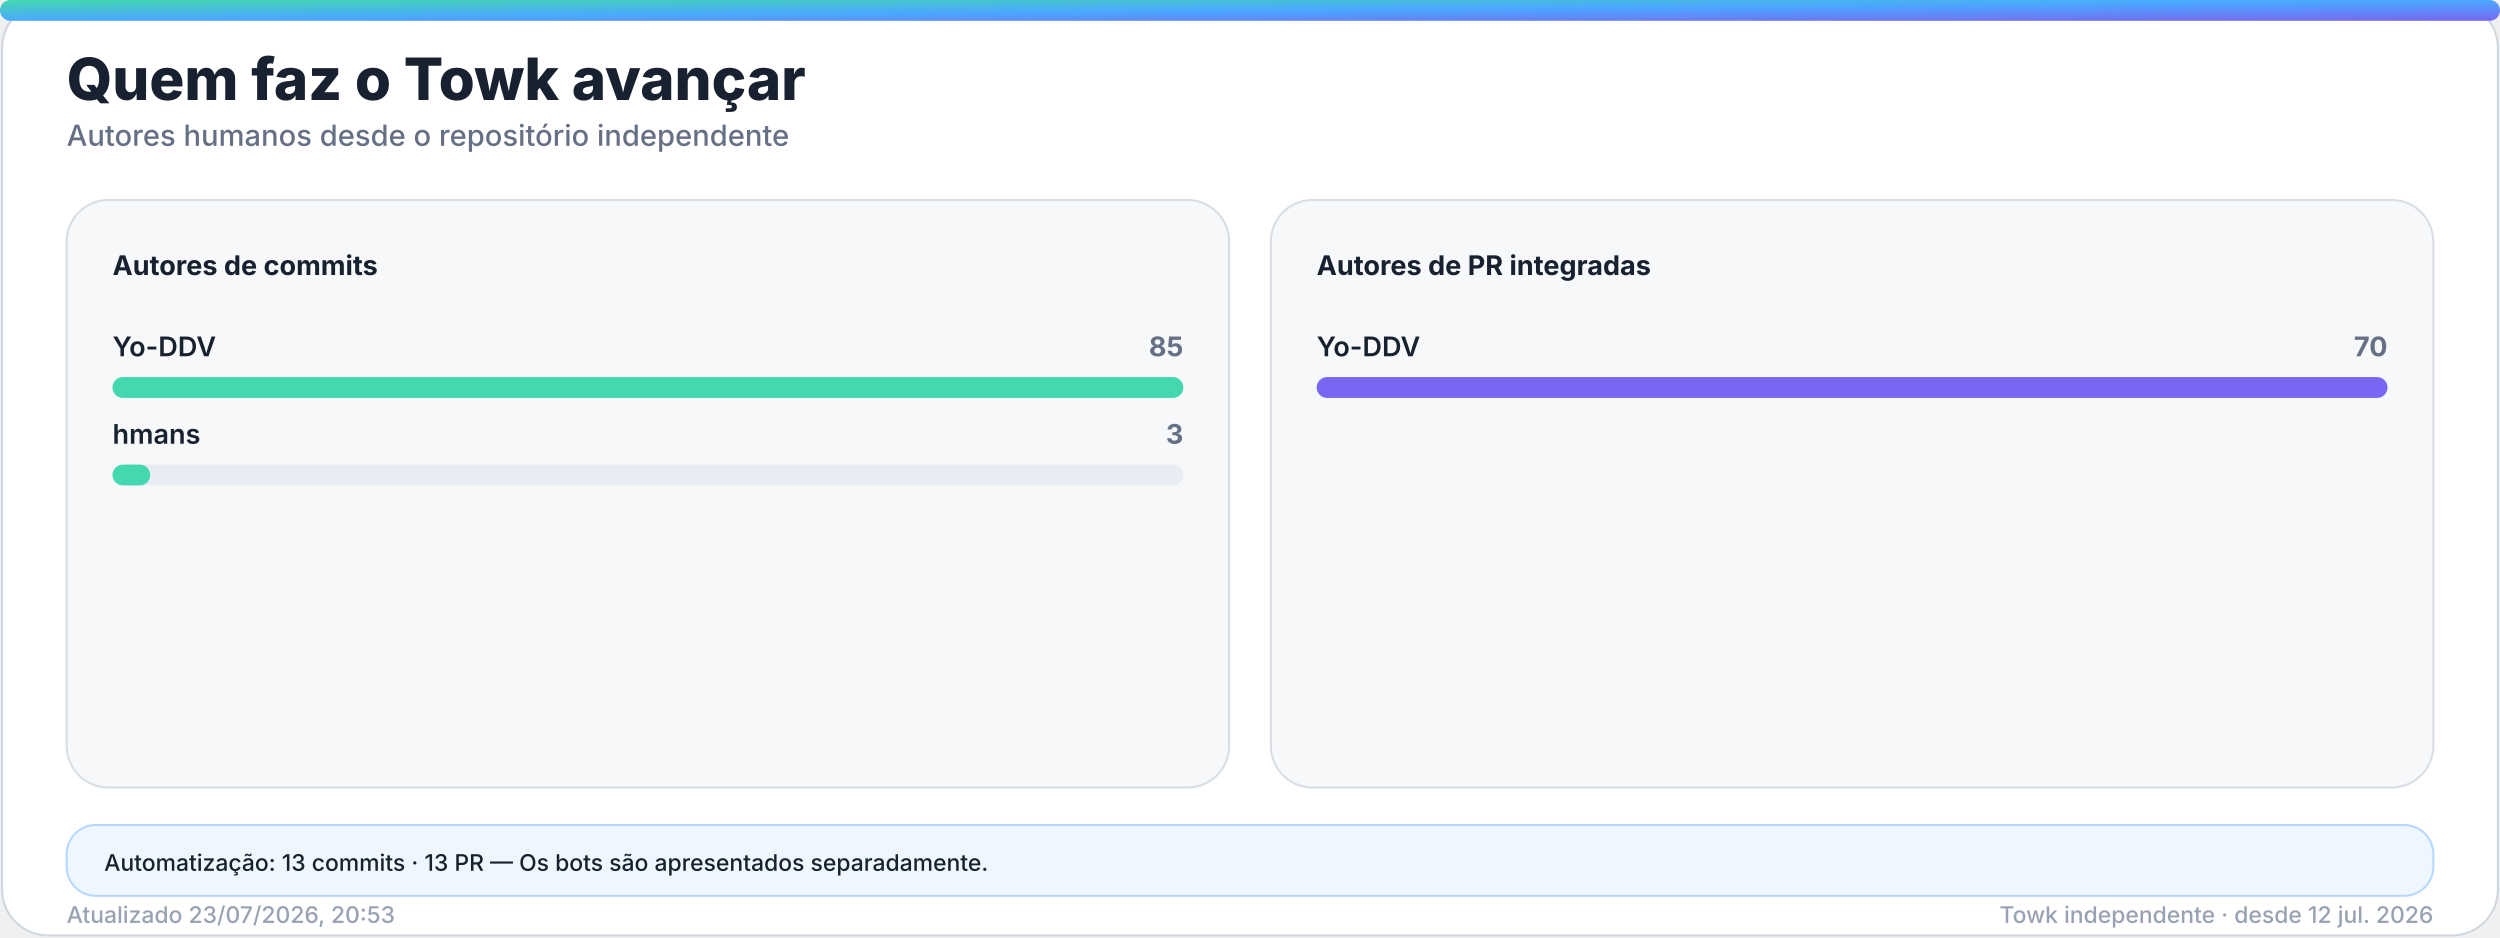
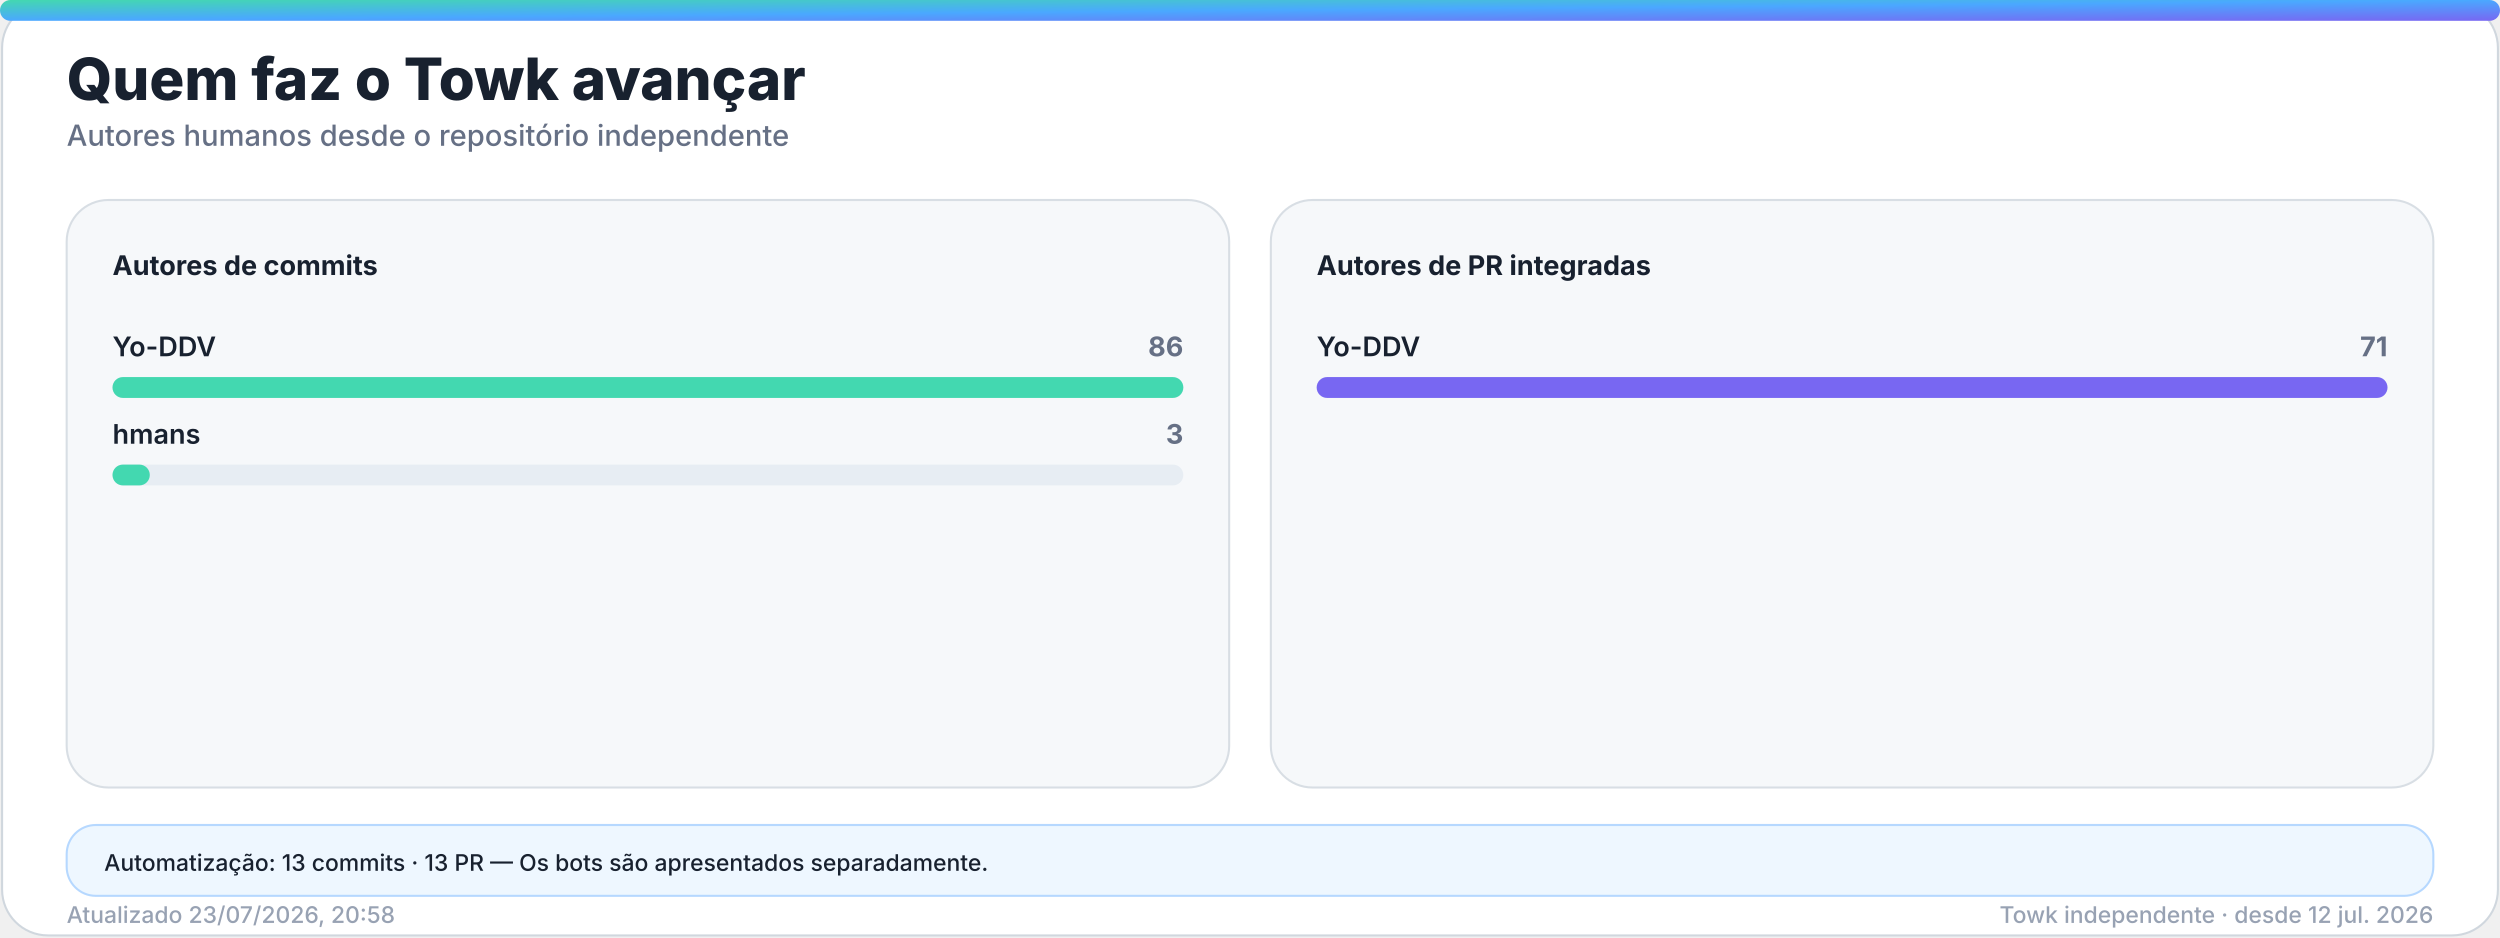
<svg xmlns="http://www.w3.org/2000/svg" width="1200" height="450" viewBox="0 0 1200 450" role="img" aria-labelledby="title desc">
  <defs>
    <linearGradient id="accent" x1="0" y1="0" x2="1" y2="1">
      <stop offset="0%" stop-color="#43d8b0" />
      <stop offset="50%" stop-color="#4aa8ff" />
      <stop offset="100%" stop-color="#7867f2" />
    </linearGradient>
    <linearGradient id="accent-soft" x1="0" y1="0" x2="1" y2="1">
      <stop offset="0%" stop-color="#43d8b0" stop-opacity="0.24" />
      <stop offset="100%" stop-color="#7867f2" stop-opacity="0.18" />
    </linearGradient>
    <filter id="glow" x="-30%" y="-30%" width="160%" height="160%">
      <feGaussianBlur stdDeviation="18" />
    </filter>
  </defs>
  <style>
    .bg { fill: #ffffff; stroke: #d0d7de; }
    .panel { fill: #f6f8fa; stroke: #d8dee4; }
    .panel-strong { fill: #eef7ff; stroke: #b6d8ff; }
    .ink { fill: #18212f; }
    .muted { fill: #667085; }
    .faint { fill: #98a2b3; }
    .grid { stroke: #dfe5ec; }
    .track { fill: #e7edf3; }
    .title { font: 800 28px -apple-system, BlinkMacSystemFont, "Segoe UI", sans-serif; }
    .subtitle { font: 500 14px -apple-system, BlinkMacSystemFont, "Segoe UI", sans-serif; }
    .kpi { font: 800 32px -apple-system, BlinkMacSystemFont, "Segoe UI", sans-serif; }
    .label { font: 650 13px -apple-system, BlinkMacSystemFont, "Segoe UI", sans-serif; }
    .small { font: 500 11px -apple-system, BlinkMacSystemFont, "Segoe UI", sans-serif; }
    .body { font: 600 13px -apple-system, BlinkMacSystemFont, "Segoe UI", sans-serif; }
    .hero-eyebrow { font: 800 14px -apple-system, BlinkMacSystemFont, "Segoe UI", sans-serif; letter-spacing: 2px; }
    .hero-title { font: 850 48px -apple-system, BlinkMacSystemFont, "Segoe UI", sans-serif; }
    .hero-subtitle { font: 550 19px -apple-system, BlinkMacSystemFont, "Segoe UI", sans-serif; }
    .chip { font: 700 12px -apple-system, BlinkMacSystemFont, "Segoe UI", sans-serif; }
    @media (prefers-color-scheme: dark) {
      .bg { fill: #0d1117; stroke: #30363d; }
      .panel { fill: #161b22; stroke: #30363d; }
      .panel-strong { fill: #10263a; stroke: #244d70; }
      .ink { fill: #f0f6fc; }
      .muted { fill: #a7b0bc; }
      .faint { fill: #7d8590; }
      .grid { stroke: #30363d; }
      .track { fill: #27313d; }
    }
  </style>
  <rect class="bg" x="1" y="1" width="1198" height="448" rx="22" />
  <rect x="0" y="0" width="1200" height="10" rx="5" fill="url(#accent)" />
  <text class="title ink" x="32" y="48">Quem faz o Towk avançar</text>
  <text class="subtitle muted" x="32" y="70">Autores humanos desde o repositório independente</text>
  <g>
    <rect class="panel" x="32" y="96" width="558" height="282" rx="20" />
    <text class="label ink" x="54" y="132">Autores de commits</text>
    <g>
      <text class="body ink" x="54" y="171">Yo-DDV</text>
-       <text class="label muted" x="568" y="171" text-anchor="end">85</text>
+       <text class="label muted" x="568" y="171" text-anchor="end">86</text>
      <rect class="track" x="54" y="181" width="514" height="10" rx="5" />
      <rect x="54" y="181" width="514.0" height="10" rx="5" fill="#43d8b0" />
    </g>
    <g>
      <text class="body ink" x="54" y="213">hmans</text>
      <text class="label muted" x="568" y="213" text-anchor="end">3</text>
      <rect class="track" x="54" y="223" width="514" height="10" rx="5" />
-       <rect x="54" y="223" width="18.1" height="10" rx="5" fill="#43d8b0" />
+       <rect x="54" y="223" width="17.9" height="10" rx="5" fill="#43d8b0" />
    </g>
  </g>
  <g>
    <rect class="panel" x="610" y="96" width="558" height="282" rx="20" />
    <text class="label ink" x="632" y="132">Autores de PR integradas</text>
    <g>
      <text class="body ink" x="632" y="171">Yo-DDV</text>
-       <text class="label muted" x="1146" y="171" text-anchor="end">70</text>
+       <text class="label muted" x="1146" y="171" text-anchor="end">71</text>
      <rect class="track" x="632" y="181" width="514" height="10" rx="5" />
      <rect x="632" y="181" width="514.0" height="10" rx="5" fill="#7867f2" />
    </g>
  </g>
  <g>
    <rect class="panel-strong" x="32" y="396" width="1136" height="34" rx="14" />
    <text class="small ink" x="50" y="418">Automatização: 13 commits · 13 PR — Os bots são apresentados separadamente.</text>
  </g>
-   <text class="small faint" x="32" y="443">Atualizado 23/07/2026, 20:53</text>
+   <text class="small faint" x="32" y="443">Atualizado 23/07/2026, 20:58</text>
  <text class="small faint" x="1168" y="443" text-anchor="end">Towk independente · desde 12 jul. 2026</text>
</svg>
